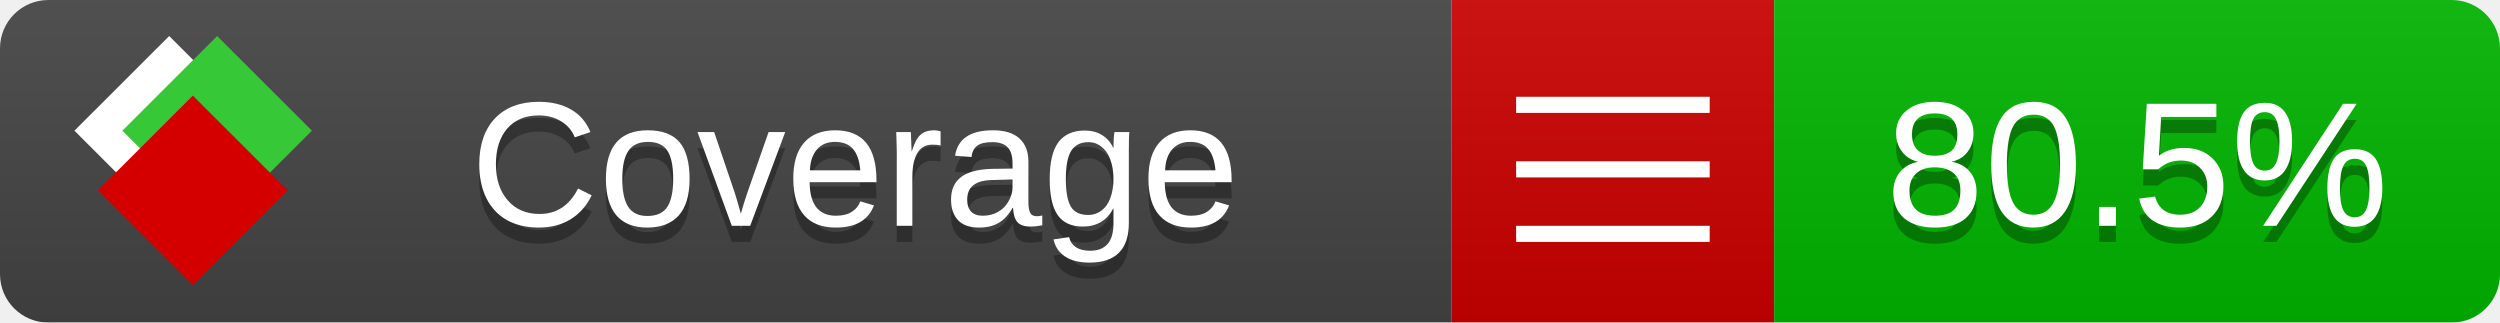
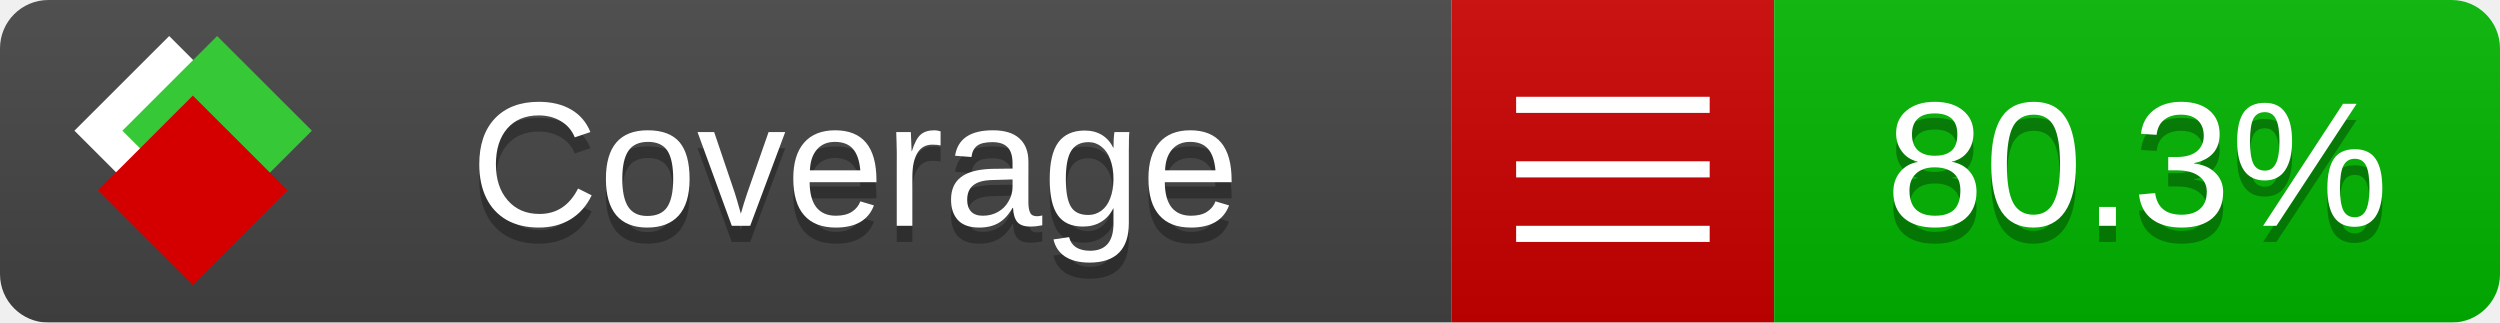
<svg xmlns="http://www.w3.org/2000/svg" xmlns:xlink="http://www.w3.org/1999/xlink" width="155" height="20">
  <style type="text/css">
          
            @keyframes fade1 {
                0% { visibility: visible; opacity: 1; }
               23% { visibility: visible; opacity: 1; }
               25% { visibility: hidden; opacity: 0; }
               48% { visibility: hidden; opacity: 0; }
               50% { visibility: hidden; opacity: 0; }
               73% { visibility: hidden; opacity: 0; }
               75% { visibility: hidden; opacity: 0; }
               98% { visibility: hidden; opacity: 0; }
              100% { visibility: visible; opacity: 1; }
            }
            @keyframes fade2 {
                0% { visibility: hidden; opacity: 0; }
               23% { visibility: hidden; opacity: 0; }
               25% { visibility: visible; opacity: 1; }
               48% { visibility: visible; opacity: 1; }
               50% { visibility: hidden; opacity: 0; }
               73% { visibility: hidden; opacity: 0; }
               75% { visibility: hidden; opacity: 0; }
               98% { visibility: hidden; opacity: 0; }
              100% { visibility: hidden; opacity: 0; }
            }
            @keyframes fade3 {
                0% { visibility: hidden; opacity: 0; }
               23% { visibility: hidden; opacity: 0; }
               25% { visibility: hidden; opacity: 0; }
               48% { visibility: hidden; opacity: 0; }
               50% { visibility: visible; opacity: 1; }
               73% { visibility: visible; opacity: 1; }
               75% { visibility: hidden; opacity: 0; }
               98% { visibility: hidden; opacity: 0; }
              100% { visibility: hidden; opacity: 0; }
            }
            @keyframes fade4 {
                0% { visibility: hidden; opacity: 0; }
               23% { visibility: hidden; opacity: 0; }
               25% { visibility: hidden; opacity: 0; }
               48% { visibility: hidden; opacity: 0; }
               50% { visibility: hidden; opacity: 0; }
               73% { visibility: hidden; opacity: 0; }
               75% { visibility: visible; opacity: 1; }
               98% { visibility: visible; opacity: 1; }
              100% { visibility: hidden; opacity: 0; }
            }
            .linecoverage {
                animation-duration: 15s;
                animation-name: fade1;
                animation-iteration-count: infinite;
            }
            .branchcoverage {
                animation-duration: 15s;
                animation-name: fade2;
                animation-iteration-count: infinite;
            }
            .methodcoverage {
                animation-duration: 15s;
                animation-name: fade3;
                animation-iteration-count: infinite;
            }
            .fullmethodcoverage {
                animation-duration: 15s;
                animation-name: fade4;
                animation-iteration-count: infinite;
            }
          
    </style>
  <defs>
    <linearGradient id="gradient" x2="0" y2="100%">
      <stop offset="0" stop-color="#bbb" stop-opacity=".1" />
      <stop offset="1" stop-opacity=".1" />
    </linearGradient>
    <linearGradient id="c">
      <stop offset="0" stop-color="#d40000" />
      <stop offset="1" stop-color="#ff2a2a" />
    </linearGradient>
    <linearGradient id="a">
      <stop offset="0" stop-color="#e0e0de" />
      <stop offset="1" stop-color="#fff" />
    </linearGradient>
    <linearGradient id="b">
      <stop offset="0" stop-color="#37c837" />
      <stop offset="1" stop-color="#217821" />
    </linearGradient>
    <linearGradient xlink:href="#a" id="e" x1="106.44" x2="69.96" y1="-11.96" y2="-46.84" gradientTransform="matrix(-.8426 -.00045 -.00045 -.8426 -94.27 -75.82)" gradientUnits="userSpaceOnUse" />
    <linearGradient xlink:href="#b" id="f" x1="56.19" x2="77.97" y1="-23.45" y2="10.62" gradientTransform="matrix(.8426 .00045 .00045 .8426 94.27 75.82)" gradientUnits="userSpaceOnUse" />
    <linearGradient xlink:href="#c" id="g" x1="79.98" x2="132.9" y1="10.79" y2="10.79" gradientTransform="matrix(.8426 .00045 .00045 .8426 94.27 75.82)" gradientUnits="userSpaceOnUse" />
    <mask id="mask">
      <rect width="155" height="20" rx="3" fill="#fff" />
    </mask>
    <g id="icon" transform="matrix(.04486 0 0 .04481 -.48 -.63)">
      <rect width="52.92" height="52.92" x="-109.72" y="-27.13" fill="url(#e)" transform="rotate(-135)" />
      <rect width="52.92" height="52.92" x="70.19" y="-39.18" fill="url(#f)" transform="rotate(45)" />
      <rect width="52.92" height="52.92" x="80.05" y="-15.74" fill="url(#g)" transform="rotate(45)" />
    </g>
  </defs>
  <g mask="url(#mask)">
    <rect x="0" y="0" width="90" height="20" fill="#444" />
    <rect x="90" y="0" width="20" height="20" fill="#c00" />
    <rect x="110" y="0" width="45" height="20" fill="#00B600" />
    <rect x="0" y="0" width="155" height="20" fill="url(#gradient)" />
  </g>
  <g>
    <path class="" stroke="#fff" d="M94 6.5 h12 M94 10.5 h12 M94 14.5 h12" />
  </g>
  <g fill="#fff" text-anchor="middle" font-family="Verdana,Arial,Geneva,sans-serif" font-size="11">
    <a xlink:href="https://github.com/danielpalme/ReportGenerator" target="_top">
      <use xlink:href="#icon" transform="translate(3,1) scale(3.5)" />
    </a>
    <text x="53" y="15" fill="#010101" fill-opacity=".3">Coverage</text>
    <text x="53" y="14" fill="#fff">Coverage</text>
-     <text class="" x="132.5" y="15" fill="#010101" fill-opacity=".3">80.5%</text>
-     <text class="" x="132.5" y="14">80.5%</text>
+     <text class="" x="132.5" y="15" fill="#010101" fill-opacity=".3">80.3%</text>
+     <text class="" x="132.5" y="14">80.3%</text>
  </g>
  <g>
    <rect class="" x="90" y="0" width="65" height="20" fill-opacity="0" />
  </g>
</svg>
